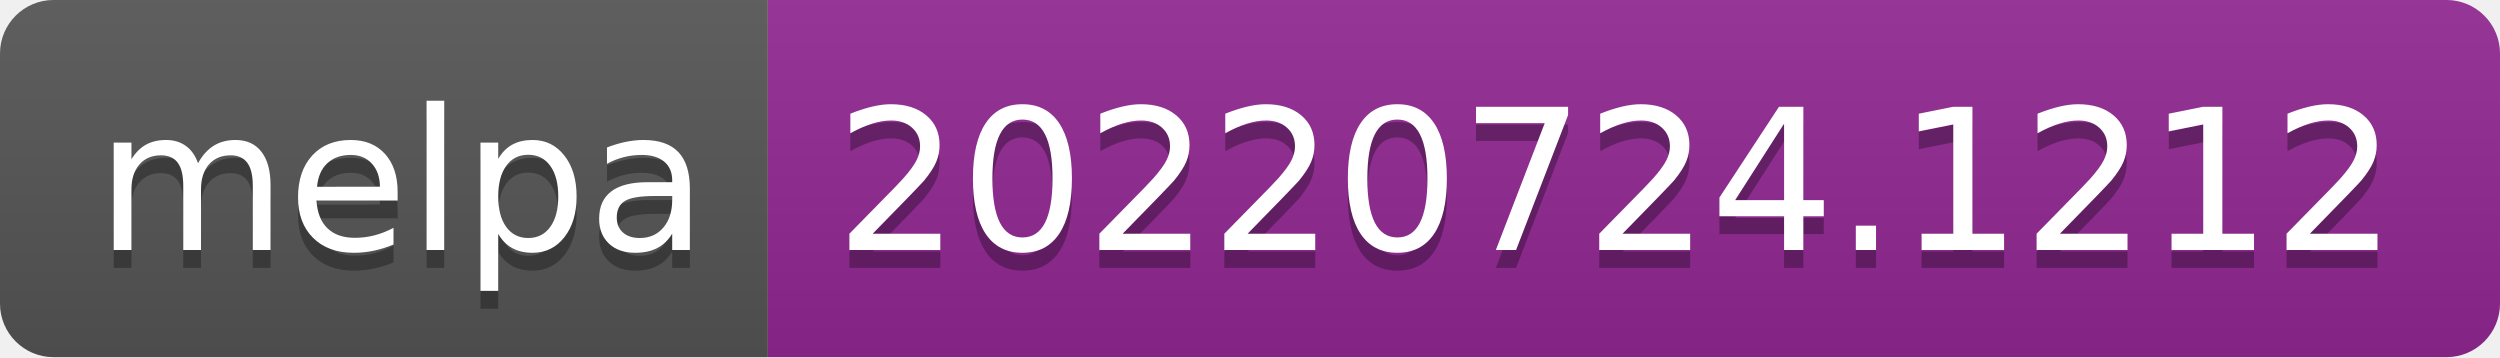
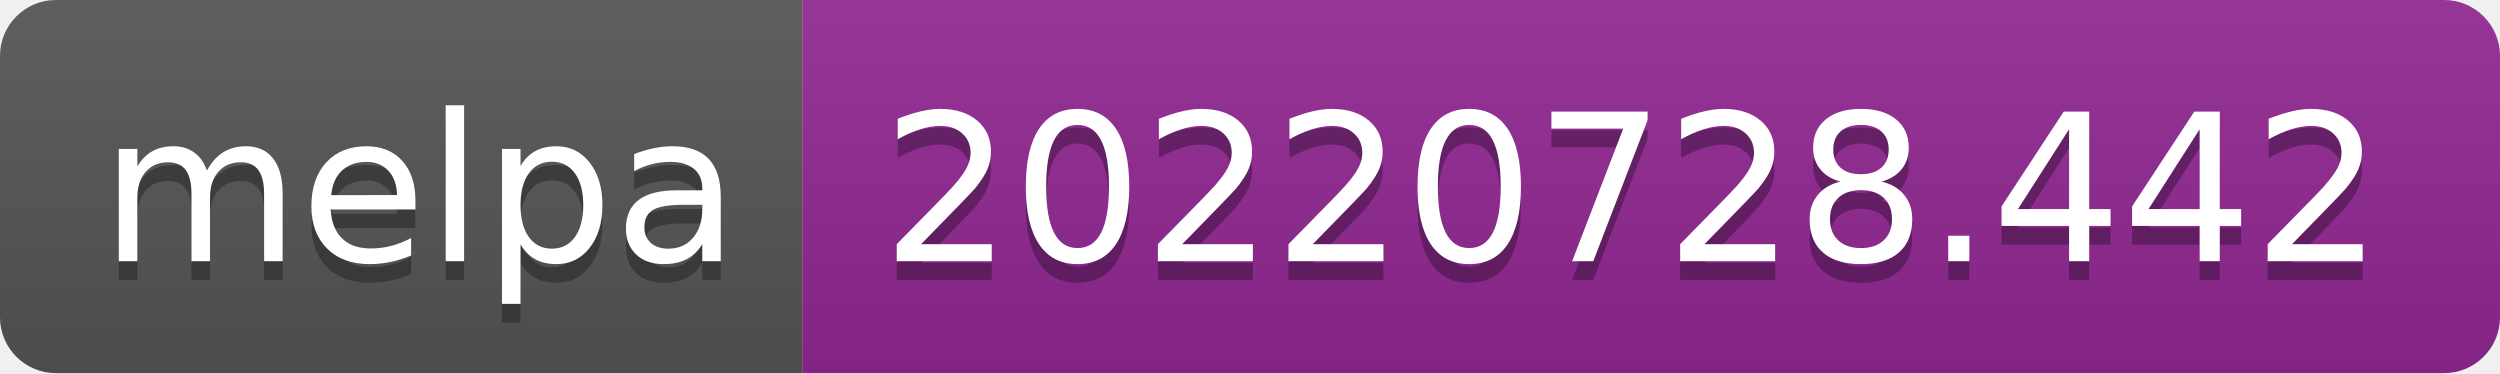
- <svg xmlns="http://www.w3.org/2000/svg" width="140" height="20" role="img" aria-label="melpa: 20220724.1212">
+ <svg xmlns="http://www.w3.org/2000/svg" width="134" height="20" role="img" aria-label="melpa: 20220728.442">
  <linearGradient id="s" x2="0" y2="100%">
    <stop offset="0" stop-color="#bbb" stop-opacity=".1" />
    <stop offset="1" stop-opacity=".1" />
  </linearGradient>
  <clipPath id="r">
-     <rect width="140" height="20" rx="3" fill="#fff" />
+     <rect width="134" height="20" rx="3" fill="#fff" />
  </clipPath>
  <g clip-path="url(#r)">
    <rect width="43" height="20" fill="#555" />
-     <rect x="43" width="97" height="20" fill="#922793" />
-     <rect width="140" height="20" fill="url(#s)" />
+     <rect x="43" width="91" height="20" fill="#922793" />
+     <rect width="134" height="20" fill="url(#s)" />
  </g>
  <g fill="#fff" text-anchor="middle" font-family="Verdana,Geneva,DejaVu Sans,sans-serif" text-rendering="geometricPrecision" font-size="110">
    <text aria-hidden="true" x="225" y="150" fill="#010101" fill-opacity=".3" transform="scale(.1)" textLength="330">melpa</text>
    <text x="225" y="140" transform="scale(.1)" fill="#fff" textLength="330">melpa</text>
-     <text aria-hidden="true" x="905" y="150" fill="#010101" fill-opacity=".3" transform="scale(.1)" textLength="870">20220724.1212</text>
-     <text x="905" y="140" transform="scale(.1)" fill="#fff" textLength="870">20220724.1212</text>
+     <text aria-hidden="true" x="875" y="150" fill="#010101" fill-opacity=".3" transform="scale(.1)" textLength="810">20220728.442</text>
+     <text x="875" y="140" transform="scale(.1)" fill="#fff" textLength="810">20220728.442</text>
  </g>
</svg>
